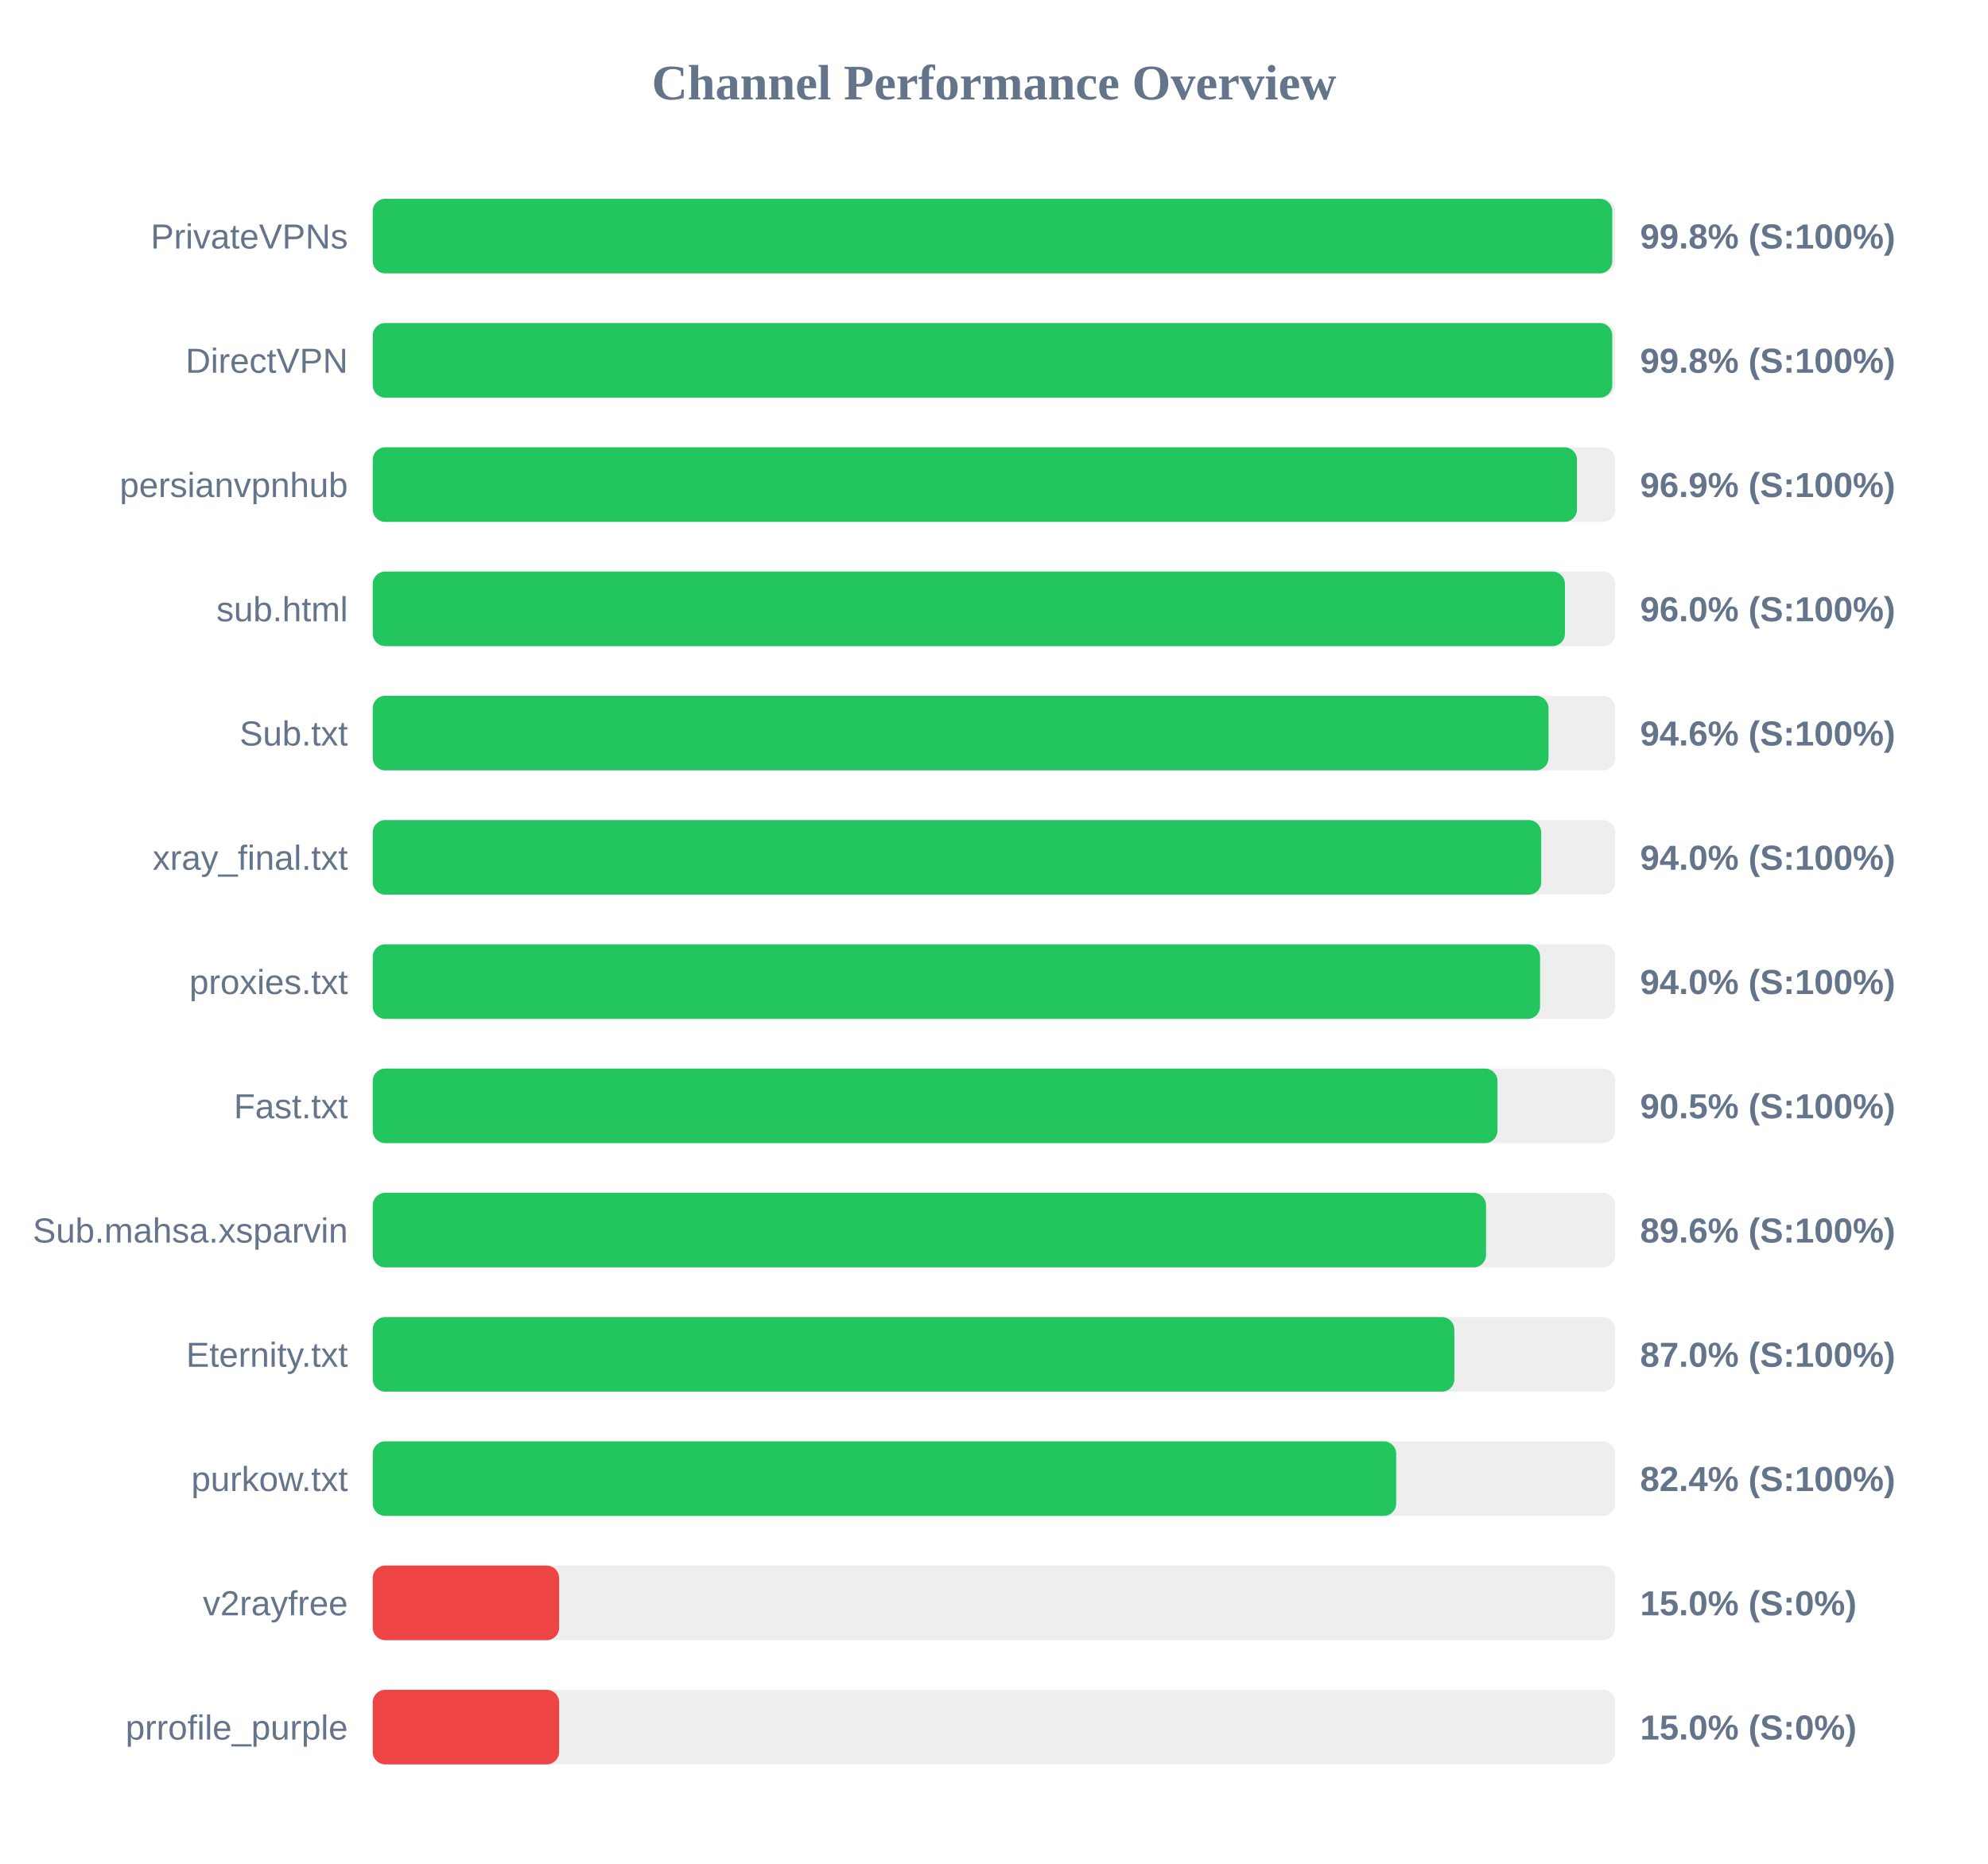
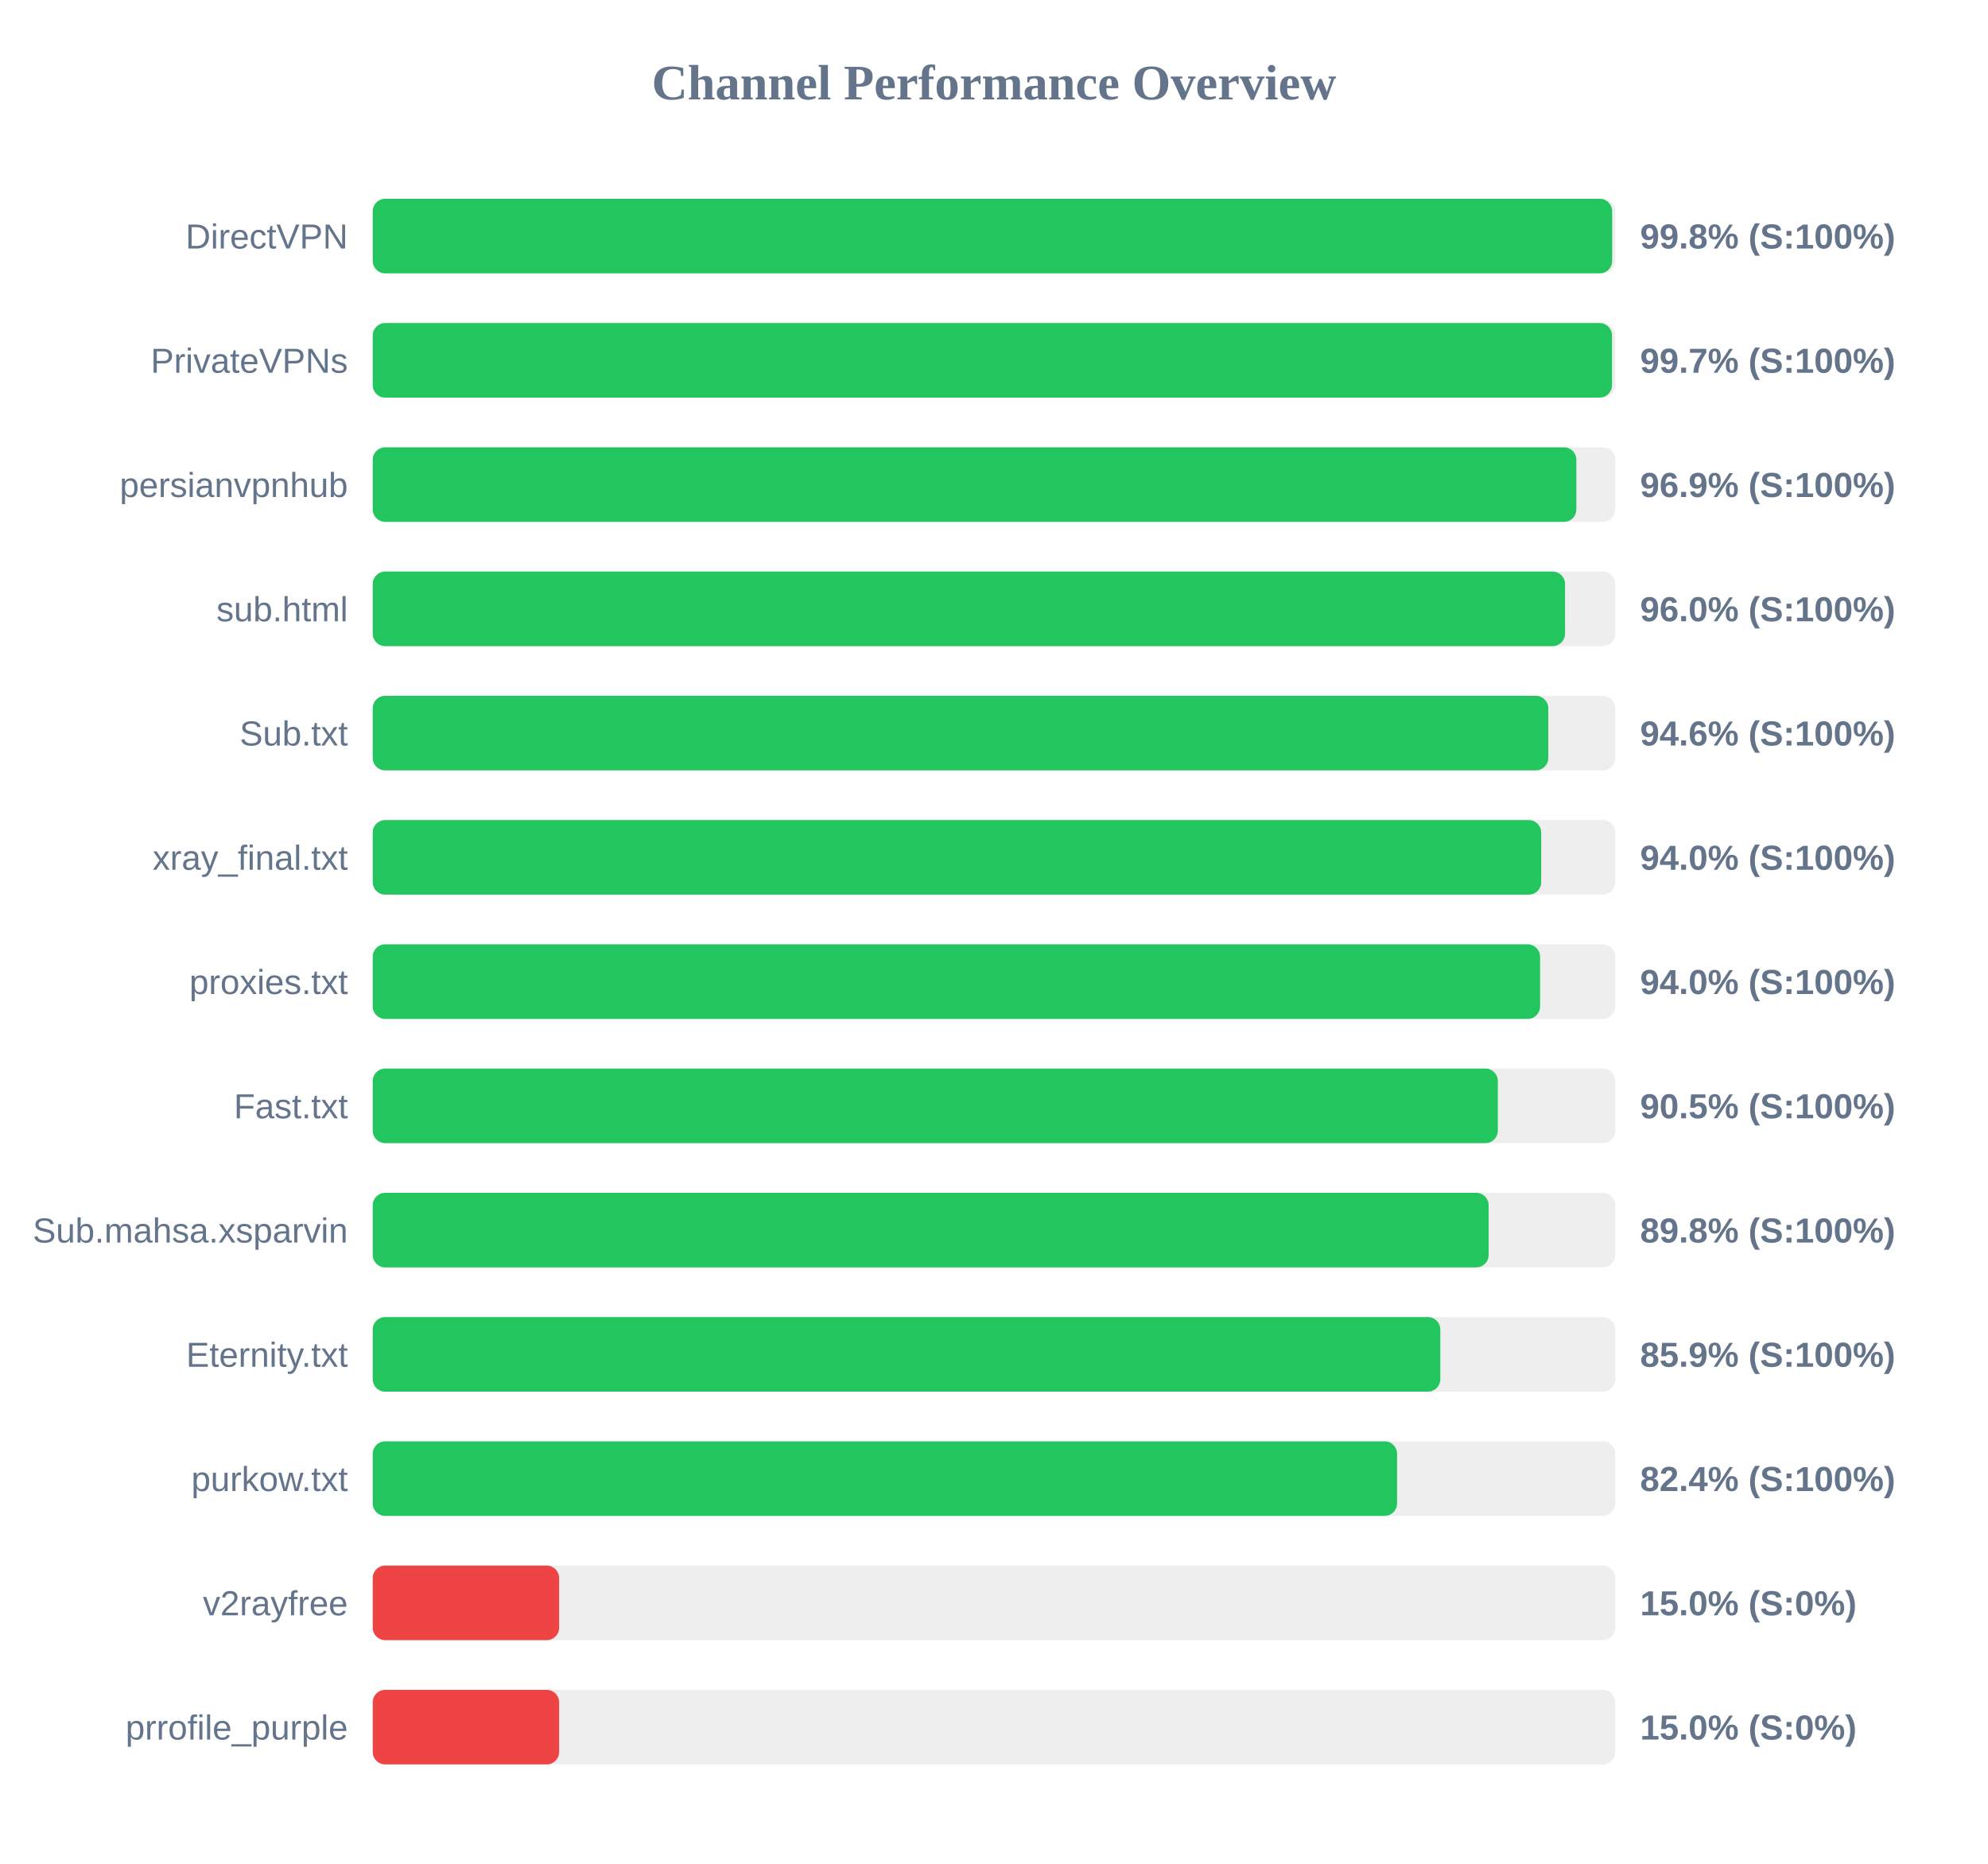
<svg xmlns="http://www.w3.org/2000/svg" width="800" height="750" version="1.1">
  <style>
        .row { font: 14px Arial; fill: #64748b; }
        .score { font: bold 14px Arial; fill: #64748b; }
    </style>
  <text x="400" y="40" text-anchor="middle" font-size="20px" font-weight="bold" fill="#64748b">Channel Performance Overview</text>
  <rect x="150" y="80" width="500" height="30" fill="#eee" rx="5" />
-   <rect x="150" y="80" width="498.8" height="30" fill="#22c55e" rx="5" />
-   <text x="140" y="100" text-anchor="end" class="row">PrivateVPNs</text>
+   <rect x="150" y="80" width="498.75" height="30" fill="#22c55e" rx="5" />
+   <text x="140" y="100" text-anchor="end" class="row">DirectVPN</text>
  <text x="660" y="100" text-anchor="start" class="score">99.8% (S:100%)</text>
  <rect x="150" y="130" width="500" height="30" fill="#eee" rx="5" />
-   <rect x="150" y="130" width="498.8" height="30" fill="#22c55e" rx="5" />
-   <text x="140" y="150" text-anchor="end" class="row">DirectVPN</text>
-   <text x="660" y="150" text-anchor="start" class="score">99.8% (S:100%)</text>
+   <rect x="150" y="130" width="498.7" height="30" fill="#22c55e" rx="5" />
+   <text x="140" y="150" text-anchor="end" class="row">PrivateVPNs</text>
+   <text x="660" y="150" text-anchor="start" class="score">99.7% (S:100%)</text>
  <rect x="150" y="180" width="500" height="30" fill="#eee" rx="5" />
-   <rect x="150" y="180" width="484.6" height="30" fill="#22c55e" rx="5" />
+   <rect x="150" y="180" width="484.35" height="30" fill="#22c55e" rx="5" />
  <text x="140" y="200" text-anchor="end" class="row">persianvpnhub</text>
  <text x="660" y="200" text-anchor="start" class="score">96.9% (S:100%)</text>
  <rect x="150" y="230" width="500" height="30" fill="#eee" rx="5" />
-   <rect x="150" y="230" width="479.75" height="30" fill="#22c55e" rx="5" />
+   <rect x="150" y="230" width="479.8" height="30" fill="#22c55e" rx="5" />
  <text x="140" y="250" text-anchor="end" class="row">sub.html</text>
  <text x="660" y="250" text-anchor="start" class="score">96.0% (S:100%)</text>
  <rect x="150" y="280" width="500" height="30" fill="#eee" rx="5" />
-   <rect x="150" y="280" width="473.15" height="30" fill="#22c55e" rx="5" />
+   <rect x="150" y="280" width="473.05" height="30" fill="#22c55e" rx="5" />
  <text x="140" y="300" text-anchor="end" class="row">Sub.txt</text>
  <text x="660" y="300" text-anchor="start" class="score">94.6% (S:100%)</text>
  <rect x="150" y="330" width="500" height="30" fill="#eee" rx="5" />
  <rect x="150" y="330" width="470.2" height="30" fill="#22c55e" rx="5" />
  <text x="140" y="350" text-anchor="end" class="row">xray_final.txt</text>
  <text x="660" y="350" text-anchor="start" class="score">94.0% (S:100%)</text>
  <rect x="150" y="380" width="500" height="30" fill="#eee" rx="5" />
  <rect x="150" y="380" width="469.75" height="30" fill="#22c55e" rx="5" />
  <text x="140" y="400" text-anchor="end" class="row">proxies.txt</text>
  <text x="660" y="400" text-anchor="start" class="score">94.0% (S:100%)</text>
  <rect x="150" y="430" width="500" height="30" fill="#eee" rx="5" />
-   <rect x="150" y="430" width="452.6" height="30" fill="#22c55e" rx="5" />
+   <rect x="150" y="430" width="452.75" height="30" fill="#22c55e" rx="5" />
  <text x="140" y="450" text-anchor="end" class="row">Fast.txt</text>
  <text x="660" y="450" text-anchor="start" class="score">90.5% (S:100%)</text>
  <rect x="150" y="480" width="500" height="30" fill="#eee" rx="5" />
-   <rect x="150" y="480" width="448.0" height="30" fill="#22c55e" rx="5" />
+   <rect x="150" y="480" width="449.05" height="30" fill="#22c55e" rx="5" />
  <text x="140" y="500" text-anchor="end" class="row">Sub.mahsa.xsparvin</text>
-   <text x="660" y="500" text-anchor="start" class="score">89.6% (S:100%)</text>
+   <text x="660" y="500" text-anchor="start" class="score">89.8% (S:100%)</text>
  <rect x="150" y="530" width="500" height="30" fill="#eee" rx="5" />
-   <rect x="150" y="530" width="435.25" height="30" fill="#22c55e" rx="5" />
+   <rect x="150" y="530" width="429.6" height="30" fill="#22c55e" rx="5" />
  <text x="140" y="550" text-anchor="end" class="row">Eternity.txt</text>
-   <text x="660" y="550" text-anchor="start" class="score">87.0% (S:100%)</text>
+   <text x="660" y="550" text-anchor="start" class="score">85.9% (S:100%)</text>
  <rect x="150" y="580" width="500" height="30" fill="#eee" rx="5" />
-   <rect x="150" y="580" width="411.85" height="30" fill="#22c55e" rx="5" />
+   <rect x="150" y="580" width="412.2" height="30" fill="#22c55e" rx="5" />
  <text x="140" y="600" text-anchor="end" class="row">purkow.txt</text>
  <text x="660" y="600" text-anchor="start" class="score">82.4% (S:100%)</text>
  <rect x="150" y="630" width="500" height="30" fill="#eee" rx="5" />
  <rect x="150" y="630" width="75.0" height="30" fill="#ef4444" rx="5" />
  <text x="140" y="650" text-anchor="end" class="row">v2rayfree</text>
  <text x="660" y="650" text-anchor="start" class="score">15.0% (S:0%)</text>
  <rect x="150" y="680" width="500" height="30" fill="#eee" rx="5" />
  <rect x="150" y="680" width="75.0" height="30" fill="#ef4444" rx="5" />
  <text x="140" y="700" text-anchor="end" class="row">prrofile_purple</text>
  <text x="660" y="700" text-anchor="start" class="score">15.0% (S:0%)</text>
</svg>
